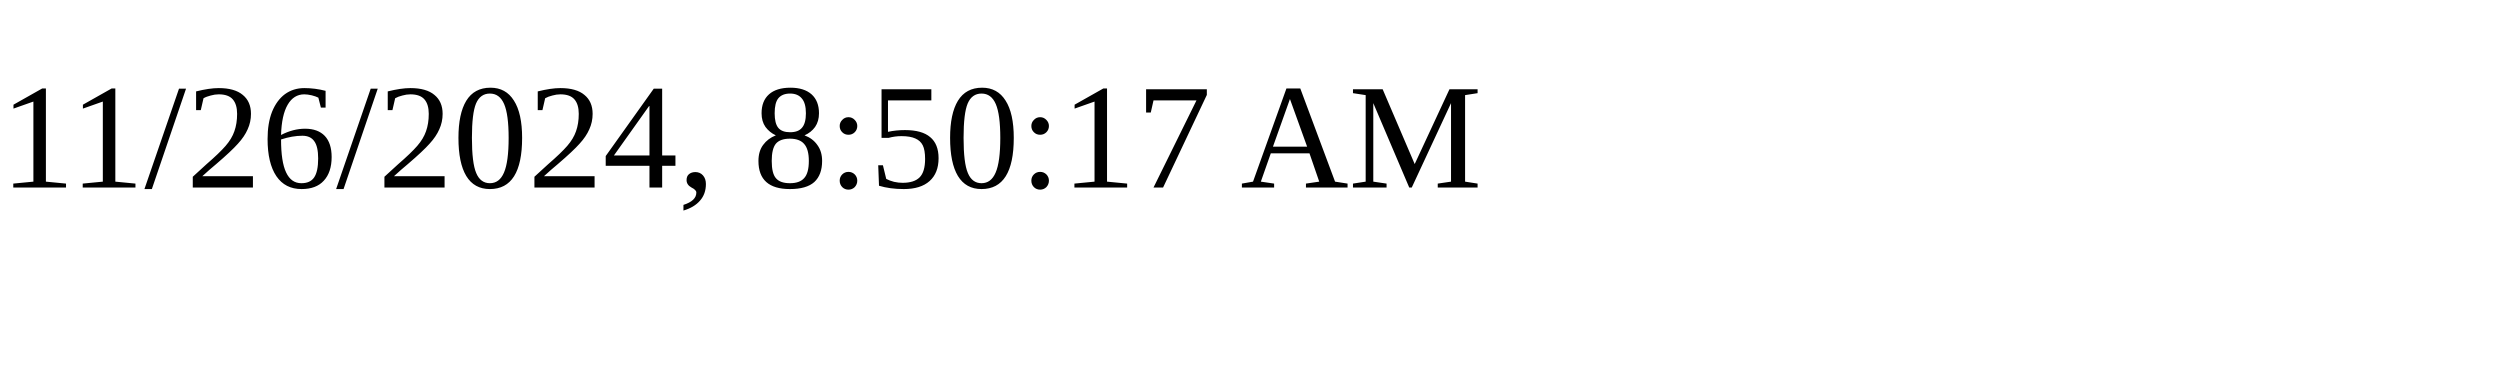
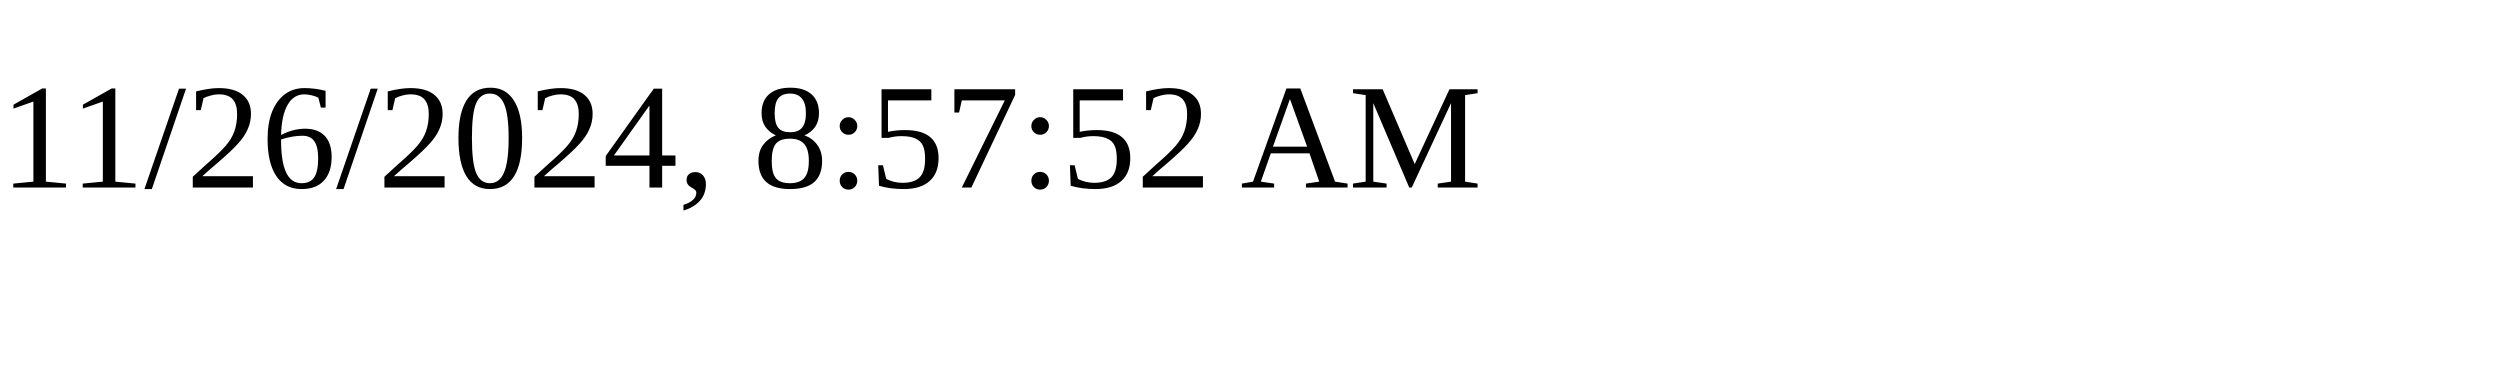
<svg xmlns="http://www.w3.org/2000/svg" height="30" width="200">
-   <text x="0" y="15">11/26/2024, 8:50:17 AM</text>
+   <text x="0" y="15">11/26/2024, 8:57:52 AM</text>
</svg>
